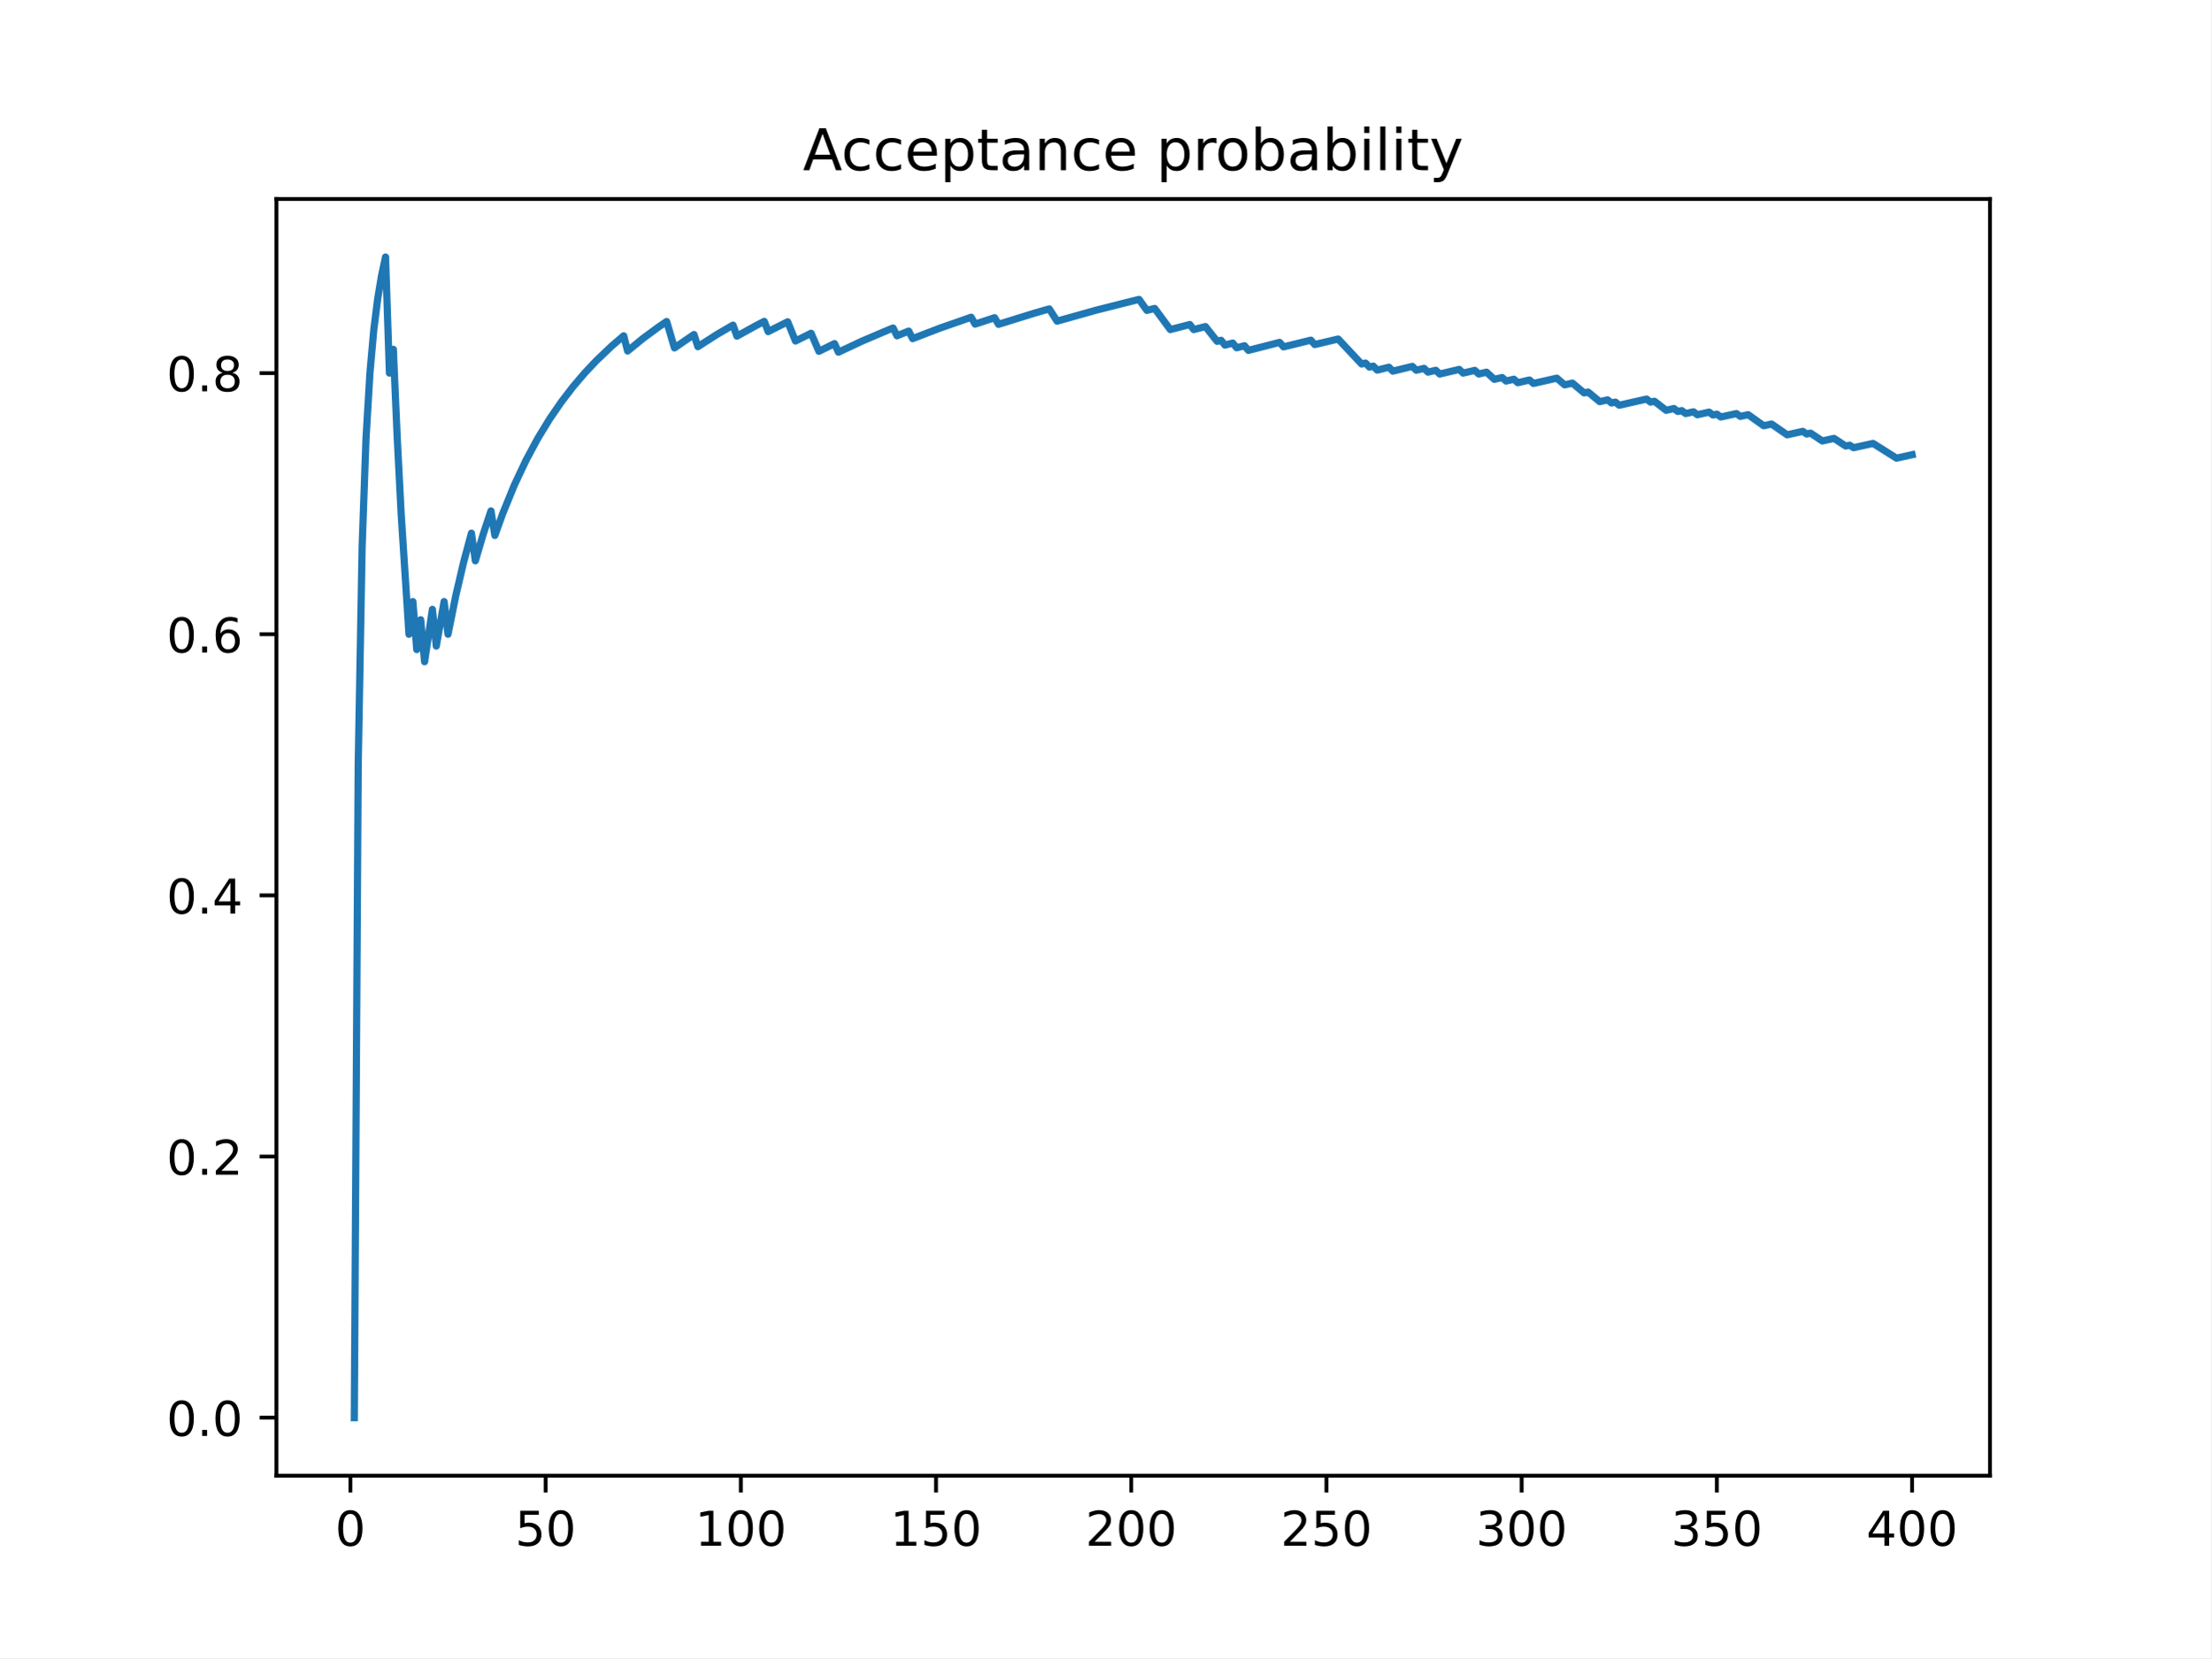
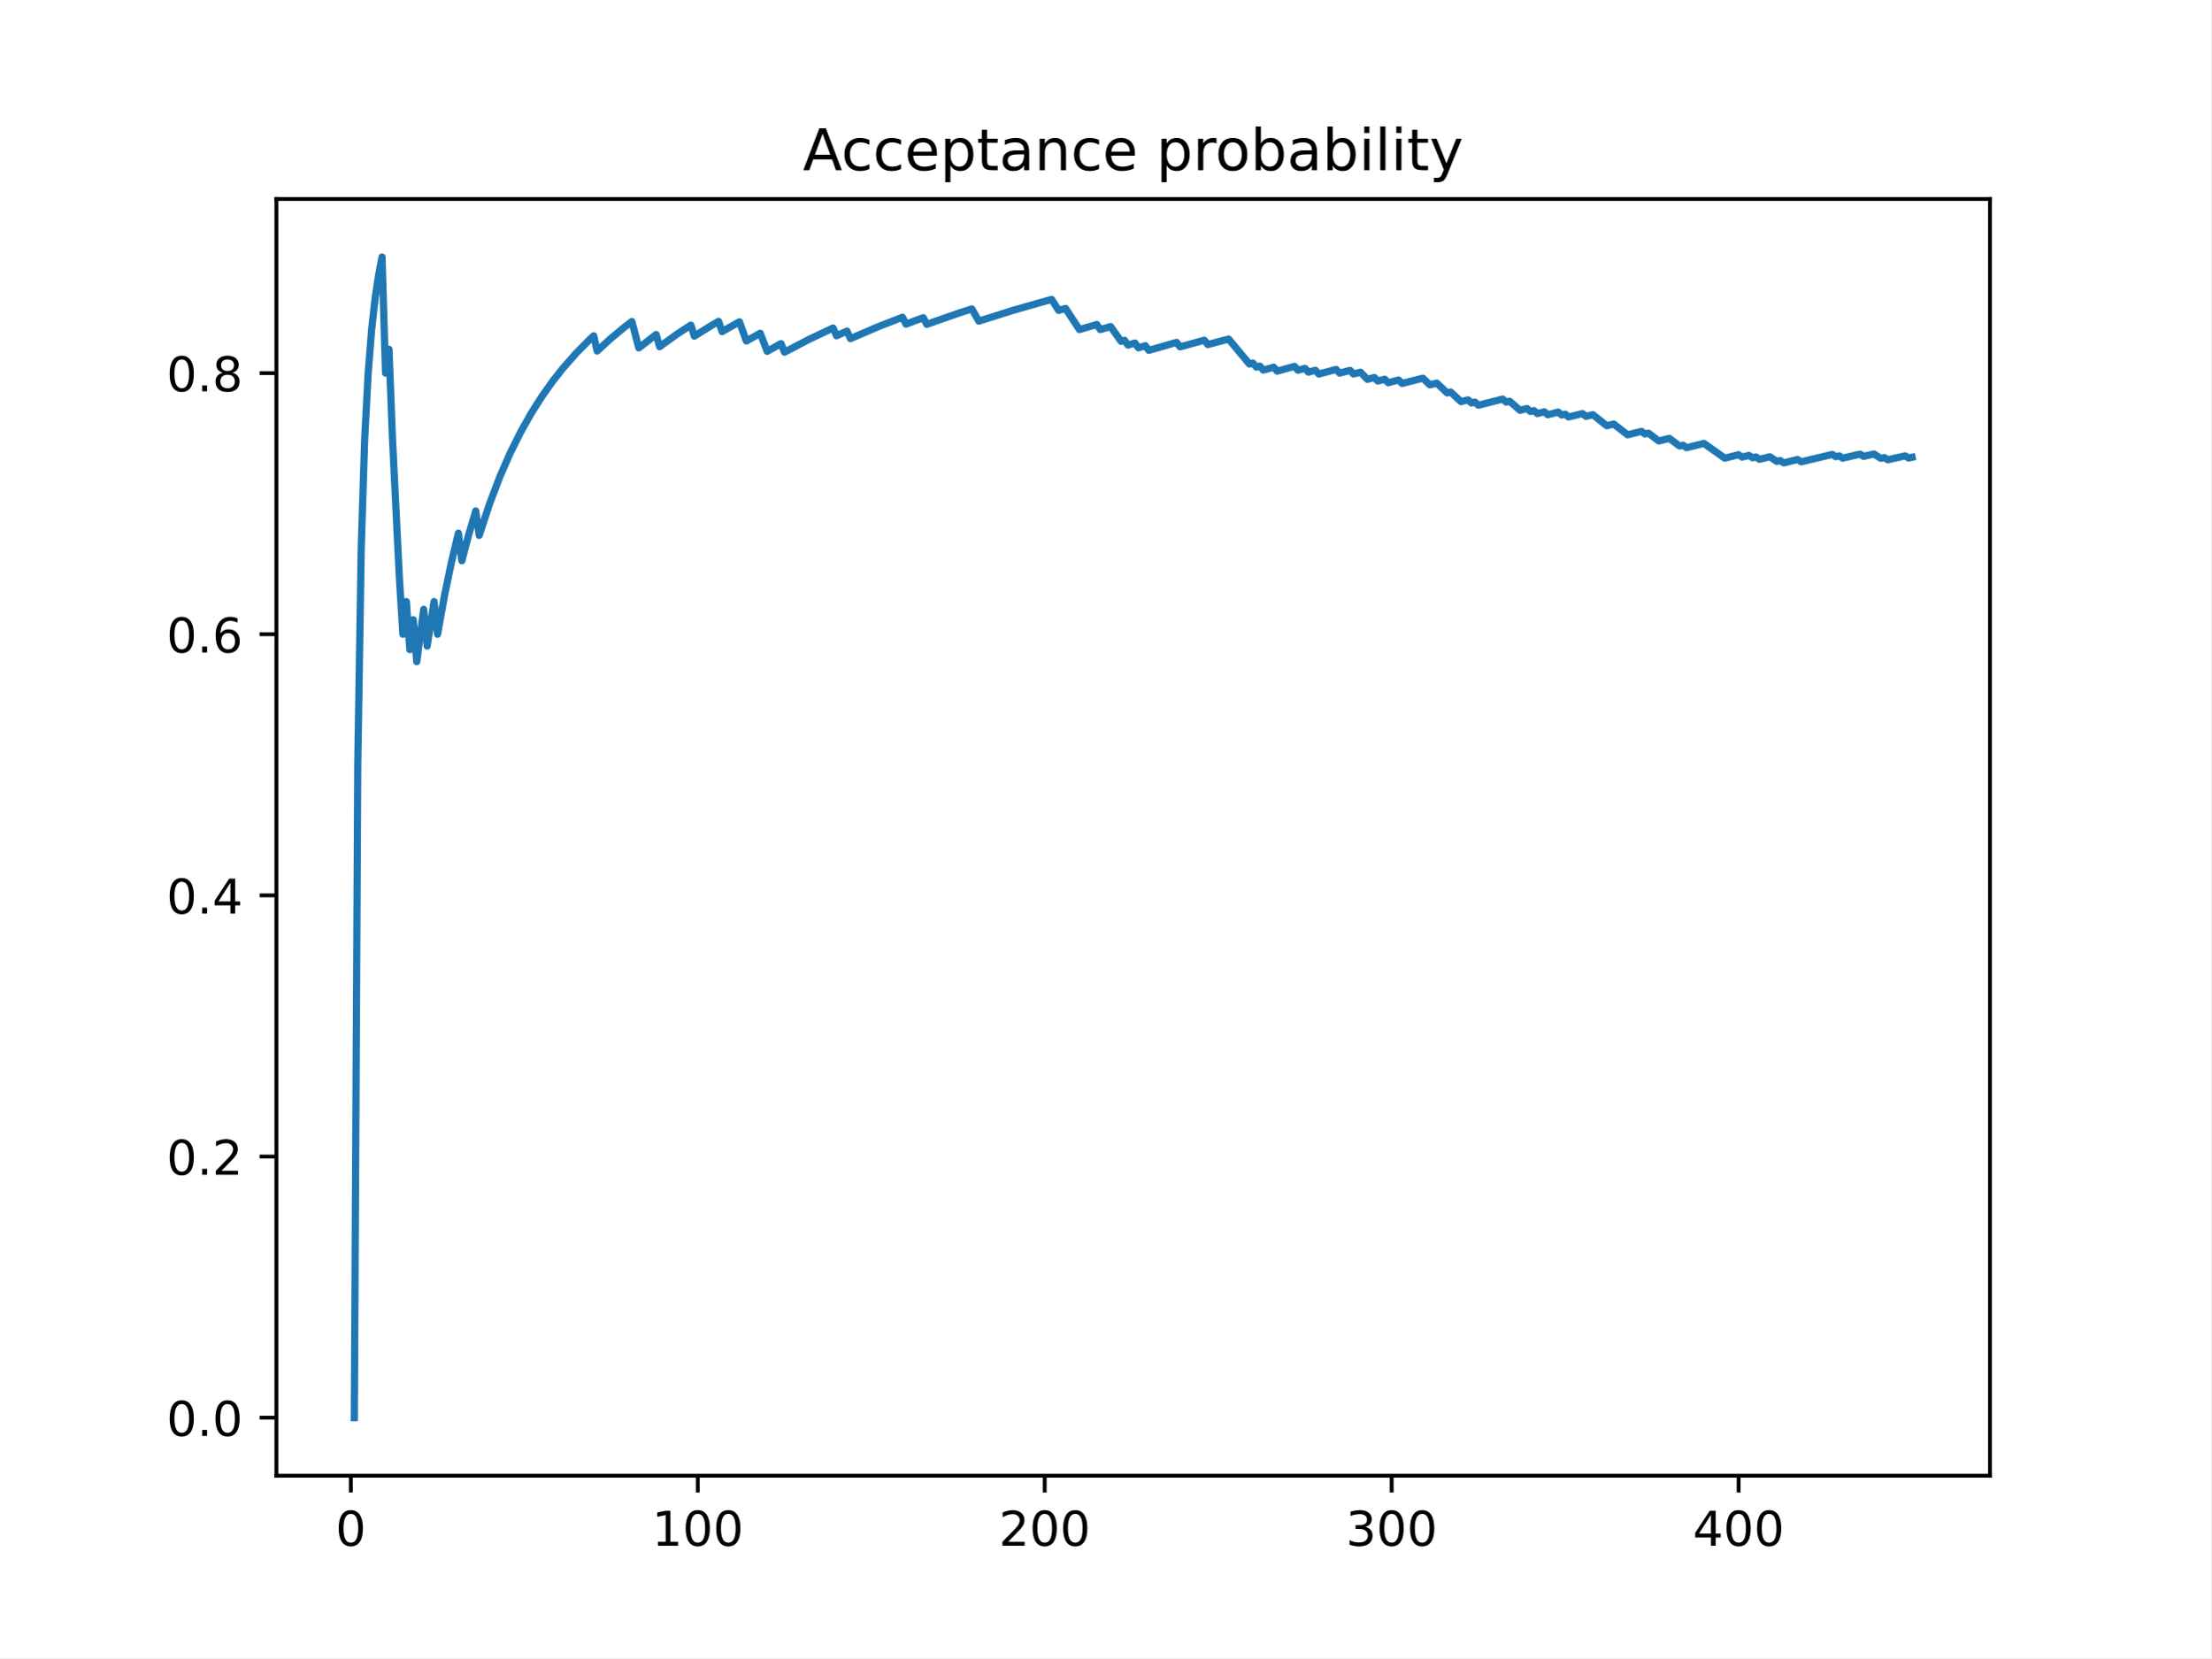
<svg xmlns="http://www.w3.org/2000/svg" xmlns:xlink="http://www.w3.org/1999/xlink" height="345.6pt" version="1.1" viewBox="0 0 460.8 345.6" width="460.8pt">
  <defs>
    <style type="text/css">
*{stroke-linecap:butt;stroke-linejoin:round;}
  </style>
  </defs>
  <g id="figure_1">
    <g id="patch_1">
      <path d="M 0 345.6  L 460.8 345.6  L 460.8 0  L 0 0  z " style="fill:#ffffff;" />
    </g>
    <g id="axes_1">
      <g id="patch_2">
        <path d="M 57.6 307.584  L 414.72 307.584  L 414.72 41.472  L 57.6 41.472  z " style="fill:#ffffff;" />
      </g>
      <g id="matplotlib.axis_1">
        <g id="xtick_1">
          <g id="line2d_1">
            <defs>
-               <path d="M 0 0  L 0 3.5  " id="mb87e5e2e8d" style="stroke:#000000;stroke-width:0.8;" />
-             </defs>
-             <g>
-               <use style="stroke:#000000;stroke-width:0.8;" x="73.019" xlink:href="#mb87e5e2e8d" y="307.584" />
+               <path d="M 0 0  L 0 3.5  " id="m1d02f9207a" style="stroke:#000000;stroke-width:0.8;" />
+             </defs>
+             <g>
+               <use style="stroke:#000000;stroke-width:0.8;" x="73.11" xlink:href="#m1d02f9207a" y="307.584" />
            </g>
          </g>
          <g id="text_1">
            <defs>
              <path d="M 31.781 66.406  Q 24.172 66.406 20.328 58.906  Q 16.5 51.422 16.5 36.375  Q 16.5 21.391 20.328 13.891  Q 24.172 6.391 31.781 6.391  Q 39.453 6.391 43.281 13.891  Q 47.125 21.391 47.125 36.375  Q 47.125 51.422 43.281 58.906  Q 39.453 66.406 31.781 66.406  z M 31.781 74.219  Q 44.047 74.219 50.516 64.516  Q 56.984 54.828 56.984 36.375  Q 56.984 17.969 50.516 8.266  Q 44.047 -1.422 31.781 -1.422  Q 19.531 -1.422 13.062 8.266  Q 6.594 17.969 6.594 36.375  Q 6.594 54.828 13.062 64.516  Q 19.531 74.219 31.781 74.219  z " id="DejaVuSans-48" />
            </defs>
-             <g transform="translate(69.83781 322.1824)scale(0.1 -0.1)">
+             <g transform="translate(69.92842 322.1824)scale(0.1 -0.1)">
              <use xlink:href="#DejaVuSans-48" />
            </g>
          </g>
        </g>
        <g id="xtick_2">
          <g id="line2d_2">
            <g>
-               <use style="stroke:#000000;stroke-width:0.8;" x="113.703" xlink:href="#mb87e5e2e8d" y="307.584" />
+               <use style="stroke:#000000;stroke-width:0.8;" x="145.416" xlink:href="#m1d02f9207a" y="307.584" />
            </g>
          </g>
          <g id="text_2">
            <defs>
-               <path d="M 10.797 72.906  L 49.516 72.906  L 49.516 64.594  L 19.828 64.594  L 19.828 46.734  Q 21.969 47.469 24.109 47.828  Q 26.266 48.188 28.422 48.188  Q 40.625 48.188 47.75 41.5  Q 54.891 34.812 54.891 23.391  Q 54.891 11.625 47.562 5.094  Q 40.234 -1.422 26.906 -1.422  Q 22.312 -1.422 17.547 -0.641  Q 12.797 0.141 7.719 1.703  L 7.719 11.625  Q 12.109 9.234 16.797 8.062  Q 21.484 6.891 26.703 6.891  Q 35.156 6.891 40.078 11.328  Q 45.016 15.766 45.016 23.391  Q 45.016 31 40.078 35.438  Q 35.156 39.891 26.703 39.891  Q 22.75 39.891 18.812 39.016  Q 14.891 38.141 10.797 36.281  z " id="DejaVuSans-53" />
-             </defs>
-             <g transform="translate(107.3401 322.1824)scale(0.1 -0.1)">
-               <use xlink:href="#DejaVuSans-53" />
-               <use x="63.623" xlink:href="#DejaVuSans-48" />
+               <path d="M 12.406 8.297  L 28.516 8.297  L 28.516 63.922  L 10.984 60.406  L 10.984 69.391  L 28.422 72.906  L 38.281 72.906  L 38.281 8.297  L 54.391 8.297  L 54.391 0  L 12.406 0  z " id="DejaVuSans-49" />
+             </defs>
+             <g transform="translate(135.8721 322.1824)scale(0.1 -0.1)">
+               <use xlink:href="#DejaVuSans-49" />
+               <use x="63.623" xlink:href="#DejaVuSans-48" />
+               <use x="127.246" xlink:href="#DejaVuSans-48" />
            </g>
          </g>
        </g>
        <g id="xtick_3">
          <g id="line2d_3">
            <g>
-               <use style="stroke:#000000;stroke-width:0.8;" x="154.386" xlink:href="#mb87e5e2e8d" y="307.584" />
+               <use style="stroke:#000000;stroke-width:0.8;" x="217.722" xlink:href="#m1d02f9207a" y="307.584" />
            </g>
          </g>
          <g id="text_3">
            <defs>
-               <path d="M 12.406 8.297  L 28.516 8.297  L 28.516 63.922  L 10.984 60.406  L 10.984 69.391  L 28.422 72.906  L 38.281 72.906  L 38.281 8.297  L 54.391 8.297  L 54.391 0  L 12.406 0  z " id="DejaVuSans-49" />
-             </defs>
-             <g transform="translate(144.8424 322.1824)scale(0.1 -0.1)">
-               <use xlink:href="#DejaVuSans-49" />
+               <path d="M 19.188 8.297  L 53.609 8.297  L 53.609 0  L 7.328 0  L 7.328 8.297  Q 12.938 14.109 22.625 23.891  Q 32.328 33.688 34.812 36.531  Q 39.547 41.844 41.422 45.531  Q 43.312 49.219 43.312 52.781  Q 43.312 58.594 39.234 62.25  Q 35.156 65.922 28.609 65.922  Q 23.969 65.922 18.812 64.312  Q 13.672 62.703 7.812 59.422  L 7.812 69.391  Q 13.766 71.781 18.938 73  Q 24.125 74.219 28.422 74.219  Q 39.75 74.219 46.484 68.547  Q 53.219 62.891 53.219 53.422  Q 53.219 48.922 51.531 44.891  Q 49.859 40.875 45.406 35.406  Q 44.188 33.984 37.641 27.219  Q 31.109 20.453 19.188 8.297  z " id="DejaVuSans-50" />
+             </defs>
+             <g transform="translate(208.1782 322.1824)scale(0.1 -0.1)">
+               <use xlink:href="#DejaVuSans-50" />
              <use x="63.623" xlink:href="#DejaVuSans-48" />
              <use x="127.246" xlink:href="#DejaVuSans-48" />
            </g>
          </g>
        </g>
        <g id="xtick_4">
          <g id="line2d_4">
            <g>
-               <use style="stroke:#000000;stroke-width:0.8;" x="195.07" xlink:href="#mb87e5e2e8d" y="307.584" />
+               <use style="stroke:#000000;stroke-width:0.8;" x="290.028" xlink:href="#m1d02f9207a" y="307.584" />
            </g>
          </g>
          <g id="text_4">
-             <g transform="translate(185.5259 322.1824)scale(0.1 -0.1)">
-               <use xlink:href="#DejaVuSans-49" />
-               <use x="63.623" xlink:href="#DejaVuSans-53" />
+             <defs>
+               <path d="M 40.578 39.312  Q 47.656 37.797 51.625 33  Q 55.609 28.219 55.609 21.188  Q 55.609 10.406 48.188 4.484  Q 40.766 -1.422 27.094 -1.422  Q 22.516 -1.422 17.656 -0.516  Q 12.797 0.391 7.625 2.203  L 7.625 11.719  Q 11.719 9.328 16.594 8.109  Q 21.484 6.891 26.812 6.891  Q 36.078 6.891 40.938 10.547  Q 45.797 14.203 45.797 21.188  Q 45.797 27.641 41.281 31.266  Q 36.766 34.906 28.719 34.906  L 20.219 34.906  L 20.219 43.016  L 29.109 43.016  Q 36.375 43.016 40.234 45.922  Q 44.094 48.828 44.094 54.297  Q 44.094 59.906 40.109 62.906  Q 36.141 65.922 28.719 65.922  Q 24.656 65.922 20.016 65.031  Q 15.375 64.156 9.812 62.312  L 9.812 71.094  Q 15.438 72.656 20.344 73.438  Q 25.25 74.219 29.594 74.219  Q 40.828 74.219 47.359 69.109  Q 53.906 64.016 53.906 55.328  Q 53.906 49.266 50.438 45.094  Q 46.969 40.922 40.578 39.312  z " id="DejaVuSans-51" />
+             </defs>
+             <g transform="translate(280.4843 322.1824)scale(0.1 -0.1)">
+               <use xlink:href="#DejaVuSans-51" />
+               <use x="63.623" xlink:href="#DejaVuSans-48" />
              <use x="127.246" xlink:href="#DejaVuSans-48" />
            </g>
          </g>
        </g>
        <g id="xtick_5">
          <g id="line2d_5">
            <g>
-               <use style="stroke:#000000;stroke-width:0.8;" x="235.753" xlink:href="#mb87e5e2e8d" y="307.584" />
+               <use style="stroke:#000000;stroke-width:0.8;" x="362.334" xlink:href="#m1d02f9207a" y="307.584" />
            </g>
          </g>
          <g id="text_5">
            <defs>
-               <path d="M 19.188 8.297  L 53.609 8.297  L 53.609 0  L 7.328 0  L 7.328 8.297  Q 12.938 14.109 22.625 23.891  Q 32.328 33.688 34.812 36.531  Q 39.547 41.844 41.422 45.531  Q 43.312 49.219 43.312 52.781  Q 43.312 58.594 39.234 62.25  Q 35.156 65.922 28.609 65.922  Q 23.969 65.922 18.812 64.312  Q 13.672 62.703 7.812 59.422  L 7.812 69.391  Q 13.766 71.781 18.938 73  Q 24.125 74.219 28.422 74.219  Q 39.75 74.219 46.484 68.547  Q 53.219 62.891 53.219 53.422  Q 53.219 48.922 51.531 44.891  Q 49.859 40.875 45.406 35.406  Q 44.188 33.984 37.641 27.219  Q 31.109 20.453 19.188 8.297  z " id="DejaVuSans-50" />
-             </defs>
-             <g transform="translate(226.2094 322.1824)scale(0.1 -0.1)">
-               <use xlink:href="#DejaVuSans-50" />
-               <use x="63.623" xlink:href="#DejaVuSans-48" />
-               <use x="127.246" xlink:href="#DejaVuSans-48" />
-             </g>
-           </g>
-         </g>
-         <g id="xtick_6">
-           <g id="line2d_6">
-             <g>
-               <use style="stroke:#000000;stroke-width:0.8;" x="276.437" xlink:href="#mb87e5e2e8d" y="307.584" />
-             </g>
-           </g>
-           <g id="text_6">
-             <g transform="translate(266.8929 322.1824)scale(0.1 -0.1)">
-               <use xlink:href="#DejaVuSans-50" />
-               <use x="63.623" xlink:href="#DejaVuSans-53" />
-               <use x="127.246" xlink:href="#DejaVuSans-48" />
-             </g>
-           </g>
-         </g>
-         <g id="xtick_7">
-           <g id="line2d_7">
-             <g>
-               <use style="stroke:#000000;stroke-width:0.8;" x="317.12" xlink:href="#mb87e5e2e8d" y="307.584" />
-             </g>
-           </g>
-           <g id="text_7">
-             <defs>
-               <path d="M 40.578 39.312  Q 47.656 37.797 51.625 33  Q 55.609 28.219 55.609 21.188  Q 55.609 10.406 48.188 4.484  Q 40.766 -1.422 27.094 -1.422  Q 22.516 -1.422 17.656 -0.516  Q 12.797 0.391 7.625 2.203  L 7.625 11.719  Q 11.719 9.328 16.594 8.109  Q 21.484 6.891 26.812 6.891  Q 36.078 6.891 40.938 10.547  Q 45.797 14.203 45.797 21.188  Q 45.797 27.641 41.281 31.266  Q 36.766 34.906 28.719 34.906  L 20.219 34.906  L 20.219 43.016  L 29.109 43.016  Q 36.375 43.016 40.234 45.922  Q 44.094 48.828 44.094 54.297  Q 44.094 59.906 40.109 62.906  Q 36.141 65.922 28.719 65.922  Q 24.656 65.922 20.016 65.031  Q 15.375 64.156 9.812 62.312  L 9.812 71.094  Q 15.438 72.656 20.344 73.438  Q 25.25 74.219 29.594 74.219  Q 40.828 74.219 47.359 69.109  Q 53.906 64.016 53.906 55.328  Q 53.906 49.266 50.438 45.094  Q 46.969 40.922 40.578 39.312  z " id="DejaVuSans-51" />
-             </defs>
-             <g transform="translate(307.5765 322.1824)scale(0.1 -0.1)">
-               <use xlink:href="#DejaVuSans-51" />
-               <use x="63.623" xlink:href="#DejaVuSans-48" />
-               <use x="127.246" xlink:href="#DejaVuSans-48" />
-             </g>
-           </g>
-         </g>
-         <g id="xtick_8">
-           <g id="line2d_8">
-             <g>
-               <use style="stroke:#000000;stroke-width:0.8;" x="357.804" xlink:href="#mb87e5e2e8d" y="307.584" />
-             </g>
-           </g>
-           <g id="text_8">
-             <g transform="translate(348.26 322.1824)scale(0.1 -0.1)">
-               <use xlink:href="#DejaVuSans-51" />
-               <use x="63.623" xlink:href="#DejaVuSans-53" />
-               <use x="127.246" xlink:href="#DejaVuSans-48" />
-             </g>
-           </g>
-         </g>
-         <g id="xtick_9">
-           <g id="line2d_9">
-             <g>
-               <use style="stroke:#000000;stroke-width:0.8;" x="398.487" xlink:href="#mb87e5e2e8d" y="307.584" />
-             </g>
-           </g>
-           <g id="text_9">
-             <defs>
              <path d="M 37.797 64.312  L 12.891 25.391  L 37.797 25.391  z M 35.203 72.906  L 47.609 72.906  L 47.609 25.391  L 58.016 25.391  L 58.016 17.188  L 47.609 17.188  L 47.609 0  L 37.797 0  L 37.797 17.188  L 4.891 17.188  L 4.891 26.703  z " id="DejaVuSans-52" />
            </defs>
-             <g transform="translate(388.9435 322.1824)scale(0.1 -0.1)">
+             <g transform="translate(352.7905 322.1824)scale(0.1 -0.1)">
              <use xlink:href="#DejaVuSans-52" />
              <use x="63.623" xlink:href="#DejaVuSans-48" />
              <use x="127.246" xlink:href="#DejaVuSans-48" />
            </g>
          </g>
        </g>
      </g>
      <g id="matplotlib.axis_2">
        <g id="ytick_1">
+           <g id="line2d_6">
+             <defs>
+               <path d="M 0 0  L -3.5 0  " id="m431b04f19d" style="stroke:#000000;stroke-width:0.8;" />
+             </defs>
+             <g>
+               <use style="stroke:#000000;stroke-width:0.8;" x="57.6" xlink:href="#m431b04f19d" y="295.488" />
+             </g>
+           </g>
+           <g id="text_6">
+             <defs>
+               <path d="M 10.688 12.406  L 21 12.406  L 21 0  L 10.688 0  z " id="DejaVuSans-46" />
+             </defs>
+             <g transform="translate(34.69687 299.2872)scale(0.1 -0.1)">
+               <use xlink:href="#DejaVuSans-48" />
+               <use x="63.623" xlink:href="#DejaVuSans-46" />
+               <use x="95.41" xlink:href="#DejaVuSans-48" />
+             </g>
+           </g>
+         </g>
+         <g id="ytick_2">
+           <g id="line2d_7">
+             <g>
+               <use style="stroke:#000000;stroke-width:0.8;" x="57.6" xlink:href="#m431b04f19d" y="241.056" />
+             </g>
+           </g>
+           <g id="text_7">
+             <g transform="translate(34.69687 244.8552)scale(0.1 -0.1)">
+               <use xlink:href="#DejaVuSans-48" />
+               <use x="63.623" xlink:href="#DejaVuSans-46" />
+               <use x="95.41" xlink:href="#DejaVuSans-50" />
+             </g>
+           </g>
+         </g>
+         <g id="ytick_3">
+           <g id="line2d_8">
+             <g>
+               <use style="stroke:#000000;stroke-width:0.8;" x="57.6" xlink:href="#m431b04f19d" y="186.624" />
+             </g>
+           </g>
+           <g id="text_8">
+             <g transform="translate(34.69687 190.4232)scale(0.1 -0.1)">
+               <use xlink:href="#DejaVuSans-48" />
+               <use x="63.623" xlink:href="#DejaVuSans-46" />
+               <use x="95.41" xlink:href="#DejaVuSans-52" />
+             </g>
+           </g>
+         </g>
+         <g id="ytick_4">
+           <g id="line2d_9">
+             <g>
+               <use style="stroke:#000000;stroke-width:0.8;" x="57.6" xlink:href="#m431b04f19d" y="132.192" />
+             </g>
+           </g>
+           <g id="text_9">
+             <defs>
+               <path d="M 33.016 40.375  Q 26.375 40.375 22.484 35.828  Q 18.609 31.297 18.609 23.391  Q 18.609 15.531 22.484 10.953  Q 26.375 6.391 33.016 6.391  Q 39.656 6.391 43.531 10.953  Q 47.406 15.531 47.406 23.391  Q 47.406 31.297 43.531 35.828  Q 39.656 40.375 33.016 40.375  z M 52.594 71.297  L 52.594 62.312  Q 48.875 64.062 45.094 64.984  Q 41.312 65.922 37.594 65.922  Q 27.828 65.922 22.672 59.328  Q 17.531 52.734 16.797 39.406  Q 19.672 43.656 24.016 45.922  Q 28.375 48.188 33.594 48.188  Q 44.578 48.188 50.953 41.516  Q 57.328 34.859 57.328 23.391  Q 57.328 12.156 50.688 5.359  Q 44.047 -1.422 33.016 -1.422  Q 20.359 -1.422 13.672 8.266  Q 6.984 17.969 6.984 36.375  Q 6.984 53.656 15.188 63.938  Q 23.391 74.219 37.203 74.219  Q 40.922 74.219 44.703 73.484  Q 48.484 72.75 52.594 71.297  z " id="DejaVuSans-54" />
+             </defs>
+             <g transform="translate(34.69687 135.9912)scale(0.1 -0.1)">
+               <use xlink:href="#DejaVuSans-48" />
+               <use x="63.623" xlink:href="#DejaVuSans-46" />
+               <use x="95.41" xlink:href="#DejaVuSans-54" />
+             </g>
+           </g>
+         </g>
+         <g id="ytick_5">
          <g id="line2d_10">
-             <defs>
-               <path d="M 0 0  L -3.5 0  " id="m8db3f18c34" style="stroke:#000000;stroke-width:0.8;" />
-             </defs>
-             <g>
-               <use style="stroke:#000000;stroke-width:0.8;" x="57.6" xlink:href="#m8db3f18c34" y="295.488" />
+             <g>
+               <use style="stroke:#000000;stroke-width:0.8;" x="57.6" xlink:href="#m431b04f19d" y="77.76" />
            </g>
          </g>
          <g id="text_10">
            <defs>
-               <path d="M 10.688 12.406  L 21 12.406  L 21 0  L 10.688 0  z " id="DejaVuSans-46" />
-             </defs>
-             <g transform="translate(34.69687 299.2872)scale(0.1 -0.1)">
-               <use xlink:href="#DejaVuSans-48" />
-               <use x="63.623" xlink:href="#DejaVuSans-46" />
-               <use x="95.41" xlink:href="#DejaVuSans-48" />
-             </g>
-           </g>
-         </g>
-         <g id="ytick_2">
-           <g id="line2d_11">
-             <g>
-               <use style="stroke:#000000;stroke-width:0.8;" x="57.6" xlink:href="#m8db3f18c34" y="241.056" />
-             </g>
-           </g>
-           <g id="text_11">
-             <g transform="translate(34.69687 244.8552)scale(0.1 -0.1)">
-               <use xlink:href="#DejaVuSans-48" />
-               <use x="63.623" xlink:href="#DejaVuSans-46" />
-               <use x="95.41" xlink:href="#DejaVuSans-50" />
-             </g>
-           </g>
-         </g>
-         <g id="ytick_3">
-           <g id="line2d_12">
-             <g>
-               <use style="stroke:#000000;stroke-width:0.8;" x="57.6" xlink:href="#m8db3f18c34" y="186.624" />
-             </g>
-           </g>
-           <g id="text_12">
-             <g transform="translate(34.69687 190.4232)scale(0.1 -0.1)">
-               <use xlink:href="#DejaVuSans-48" />
-               <use x="63.623" xlink:href="#DejaVuSans-46" />
-               <use x="95.41" xlink:href="#DejaVuSans-52" />
-             </g>
-           </g>
-         </g>
-         <g id="ytick_4">
-           <g id="line2d_13">
-             <g>
-               <use style="stroke:#000000;stroke-width:0.8;" x="57.6" xlink:href="#m8db3f18c34" y="132.192" />
-             </g>
-           </g>
-           <g id="text_13">
-             <defs>
-               <path d="M 33.016 40.375  Q 26.375 40.375 22.484 35.828  Q 18.609 31.297 18.609 23.391  Q 18.609 15.531 22.484 10.953  Q 26.375 6.391 33.016 6.391  Q 39.656 6.391 43.531 10.953  Q 47.406 15.531 47.406 23.391  Q 47.406 31.297 43.531 35.828  Q 39.656 40.375 33.016 40.375  z M 52.594 71.297  L 52.594 62.312  Q 48.875 64.062 45.094 64.984  Q 41.312 65.922 37.594 65.922  Q 27.828 65.922 22.672 59.328  Q 17.531 52.734 16.797 39.406  Q 19.672 43.656 24.016 45.922  Q 28.375 48.188 33.594 48.188  Q 44.578 48.188 50.953 41.516  Q 57.328 34.859 57.328 23.391  Q 57.328 12.156 50.688 5.359  Q 44.047 -1.422 33.016 -1.422  Q 20.359 -1.422 13.672 8.266  Q 6.984 17.969 6.984 36.375  Q 6.984 53.656 15.188 63.938  Q 23.391 74.219 37.203 74.219  Q 40.922 74.219 44.703 73.484  Q 48.484 72.75 52.594 71.297  z " id="DejaVuSans-54" />
-             </defs>
-             <g transform="translate(34.69687 135.9912)scale(0.1 -0.1)">
-               <use xlink:href="#DejaVuSans-48" />
-               <use x="63.623" xlink:href="#DejaVuSans-46" />
-               <use x="95.41" xlink:href="#DejaVuSans-54" />
-             </g>
-           </g>
-         </g>
-         <g id="ytick_5">
-           <g id="line2d_14">
-             <g>
-               <use style="stroke:#000000;stroke-width:0.8;" x="57.6" xlink:href="#m8db3f18c34" y="77.76" />
-             </g>
-           </g>
-           <g id="text_14">
-             <defs>
              <path d="M 31.781 34.625  Q 24.75 34.625 20.719 30.859  Q 16.703 27.094 16.703 20.516  Q 16.703 13.922 20.719 10.156  Q 24.75 6.391 31.781 6.391  Q 38.812 6.391 42.859 10.172  Q 46.922 13.969 46.922 20.516  Q 46.922 27.094 42.891 30.859  Q 38.875 34.625 31.781 34.625  z M 21.922 38.812  Q 15.578 40.375 12.031 44.719  Q 8.5 49.078 8.5 55.328  Q 8.5 64.062 14.719 69.141  Q 20.953 74.219 31.781 74.219  Q 42.672 74.219 48.875 69.141  Q 55.078 64.062 55.078 55.328  Q 55.078 49.078 51.531 44.719  Q 48 40.375 41.703 38.812  Q 48.828 37.156 52.797 32.312  Q 56.781 27.484 56.781 20.516  Q 56.781 9.906 50.312 4.234  Q 43.844 -1.422 31.781 -1.422  Q 19.734 -1.422 13.25 4.234  Q 6.781 9.906 6.781 20.516  Q 6.781 27.484 10.781 32.312  Q 14.797 37.156 21.922 38.812  z M 18.312 54.391  Q 18.312 48.734 21.844 45.562  Q 25.391 42.391 31.781 42.391  Q 38.141 42.391 41.719 45.562  Q 45.312 48.734 45.312 54.391  Q 45.312 60.062 41.719 63.234  Q 38.141 66.406 31.781 66.406  Q 25.391 66.406 21.844 63.234  Q 18.312 60.062 18.312 54.391  z " id="DejaVuSans-56" />
            </defs>
            <g transform="translate(34.69687 81.55922)scale(0.1 -0.1)">
              <use xlink:href="#DejaVuSans-48" />
              <use x="63.623" xlink:href="#DejaVuSans-46" />
              <use x="95.41" xlink:href="#DejaVuSans-56" />
            </g>
          </g>
        </g>
      </g>
-       <g id="line2d_15">
-         <path clip-path="url(#p8fe5a518bd)" d="M 73.833 295.488  L 74.646 159.408  L 75.46 114.048  L 76.274 91.368  L 77.087 77.76  L 77.901 68.688  L 78.715 62.208  L 79.528 57.348  L 80.342 53.568  L 81.156 77.76  L 81.969 72.812  L 82.783 91.368  L 83.597 107.07  L 85.224 132.192  L 86.038 125.388  L 86.851 135.394  L 87.665 129.168  L 88.479 137.922  L 90.106 127.008  L 90.92 134.666  L 92.547 125.388  L 93.361 132.192  L 94.988 124.128  L 96.616 117.176  L 98.243 111.122  L 99.057 116.883  L 100.684 111.38  L 102.311 106.488  L 103.125 111.596  L 104.752 107.07  L 107.193 101.088  L 109.634 95.904  L 112.075 91.368  L 114.516 87.366  L 116.957 83.808  L 119.398 80.625  L 121.839 77.76  L 124.28 75.168  L 127.535 72.073  L 129.976 69.984  L 130.79 73.16  L 134.044 70.502  L 137.299 68.114  L 138.926 67.008  L 140.554 72.514  L 144.622 69.719  L 145.436 72.256  L 149.504 69.653  L 152.759 67.762  L 153.572 70.063  L 157.641 67.816  L 159.268 66.976  L 160.082 69.112  L 164.15 67.068  L 165.777 71.075  L 169.032 69.457  L 170.66 73.224  L 173.914 71.614  L 174.728 73.405  L 179.61 71.112  L 185.306 68.688  L 186.119 68.362  L 186.933 69.984  L 189.374 69.005  L 190.188 70.578  L 195.883 68.388  L 202.393 66.12  L 203.206 67.554  L 207.275 66.214  L 208.088 67.595  L 215.411 65.318  L 218.666 64.38  L 220.293 66.934  L 228.43 64.651  L 236.567 62.595  L 237.381 62.4  L 239.008 64.686  L 240.635 64.284  L 243.89 68.688  L 247.958 67.633  L 248.772 68.688  L 251.213 68.067  L 253.654 71.14  L 254.468 70.925  L 255.281 71.928  L 256.909 71.498  L 257.722 72.485  L 259.35 72.055  L 260.163 73.027  L 266.673 71.356  L 267.486 72.294  L 273.182 70.901  L 273.996 71.81  L 278.878 70.66  L 283.76 75.869  L 284.573 75.666  L 285.387 76.509  L 286.201 76.306  L 287.014 77.139  L 289.455 76.532  L 290.269 77.352  L 294.337 76.359  L 295.151 77.162  L 296.778 76.77  L 297.592 77.563  L 299.219 77.173  L 300.033 77.955  L 304.101 76.993  L 304.915 77.76  L 307.356 77.193  L 308.17 77.948  L 309.797 77.573  L 311.425 79.06  L 313.052 78.683  L 313.866 79.415  L 315.493 79.039  L 316.307 79.763  L 318.748 79.202  L 319.561 79.916  L 324.443 78.817  L 326.071 80.21  L 327.698 79.847  L 330.139 81.894  L 330.953 81.709  L 333.394 83.713  L 335.021 83.338  L 335.835 83.995  L 336.648 83.808  L 337.462 84.459  L 343.158 83.17  L 343.971 83.808  L 344.785 83.627  L 347.226 85.513  L 348.853 85.146  L 349.667 85.765  L 350.481 85.582  L 351.294 86.195  L 352.922 85.83  L 353.735 86.438  L 356.176 85.894  L 356.99 86.494  L 357.804 86.314  L 358.617 86.91  L 361.872 86.193  L 362.686 86.781  L 364.313 86.427  L 367.568 88.737  L 369.195 88.377  L 372.45 90.628  L 375.704 89.905  L 376.518 90.456  L 377.332 90.276  L 379.773 91.909  L 382.214 91.368  L 384.655 92.967  L 385.469 92.785  L 386.282 93.312  L 390.351 92.415  L 395.233 95.492  L 398.487 94.77  L 398.487 94.77  " style="fill:none;stroke:#1f77b4;stroke-linecap:square;stroke-width:1.5;" />
+       <g id="line2d_11">
+         <path clip-path="url(#p9c0d97d0c7)" d="M 73.833 295.488  L 74.556 159.408  L 75.279 114.048  L 76.002 91.368  L 76.725 77.76  L 77.448 68.688  L 78.171 62.208  L 78.894 57.348  L 79.617 53.568  L 80.34 77.76  L 81.063 72.812  L 81.786 91.368  L 83.233 120.528  L 83.956 132.192  L 84.679 125.388  L 85.402 135.394  L 86.125 129.168  L 86.848 137.922  L 88.294 127.008  L 89.017 134.666  L 90.463 125.388  L 91.186 132.192  L 92.632 124.128  L 94.078 117.176  L 95.525 111.122  L 96.248 116.883  L 97.694 111.38  L 99.14 106.488  L 99.863 111.596  L 102.032 104.976  L 104.201 99.28  L 106.37 94.326  L 108.54 89.979  L 110.709 86.134  L 112.878 82.708  L 115.047 79.637  L 117.216 76.868  L 120.109 73.573  L 123.001 70.66  L 123.724 69.984  L 124.447 73.16  L 127.339 70.502  L 130.232 68.114  L 131.678 67.008  L 133.124 72.514  L 136.739 69.719  L 137.462 72.256  L 141.077 69.653  L 143.97 67.762  L 144.693 70.063  L 148.308 67.816  L 149.754 66.976  L 150.477 69.112  L 154.093 67.068  L 155.539 71.075  L 158.431 69.457  L 159.877 73.224  L 162.769 71.614  L 163.492 73.405  L 168.554 70.75  L 173.615 68.362  L 174.338 69.984  L 176.507 69.005  L 177.231 70.578  L 183.015 68.091  L 188.076 66.12  L 188.799 67.554  L 192.415 66.214  L 193.138 67.595  L 199.645 65.318  L 202.538 64.38  L 203.984 66.934  L 211.214 64.651  L 218.445 62.595  L 219.168 62.4  L 220.614 64.686  L 222.06 64.284  L 224.953 68.688  L 228.568 67.633  L 229.291 68.688  L 231.46 68.067  L 233.629 71.14  L 234.352 70.925  L 235.075 71.928  L 236.522 71.498  L 237.245 72.485  L 238.691 72.055  L 239.414 73.027  L 245.198 71.356  L 245.921 72.294  L 250.983 70.901  L 251.706 71.81  L 256.044 70.66  L 260.383 75.869  L 261.106 75.666  L 261.829 76.509  L 262.552 76.306  L 263.275 77.139  L 265.444 76.532  L 266.167 77.352  L 269.782 76.359  L 270.505 77.162  L 271.952 76.77  L 272.675 77.563  L 274.121 77.173  L 274.844 77.955  L 278.459 76.993  L 279.182 77.76  L 281.351 77.193  L 282.074 77.948  L 283.521 77.573  L 284.967 79.06  L 286.413 78.683  L 287.136 79.415  L 288.582 79.039  L 289.305 79.763  L 291.474 79.202  L 292.197 79.916  L 296.536 78.817  L 297.982 80.21  L 299.428 79.847  L 301.597 81.894  L 302.32 81.709  L 304.489 83.713  L 305.935 83.338  L 306.658 83.995  L 307.382 83.808  L 308.105 84.459  L 313.166 83.17  L 313.889 83.808  L 314.612 83.627  L 316.781 85.513  L 318.227 85.146  L 318.951 85.765  L 319.674 85.582  L 320.397 86.195  L 321.843 85.83  L 322.566 86.438  L 324.735 85.894  L 325.458 86.494  L 326.181 86.314  L 326.904 86.91  L 329.796 86.193  L 330.52 86.781  L 331.966 86.427  L 334.858 88.737  L 336.304 88.377  L 339.196 90.628  L 342.088 89.905  L 342.812 90.456  L 343.535 90.276  L 345.704 91.909  L 347.873 91.368  L 350.042 92.967  L 350.765 92.785  L 351.488 93.312  L 355.104 92.415  L 359.442 95.492  L 362.334 94.77  L 363.057 95.271  L 364.503 94.914  L 365.226 95.41  L 365.95 95.232  L 366.673 95.725  L 368.842 95.194  L 370.288 96.169  L 371.011 95.992  L 371.734 96.475  L 374.626 95.773  L 375.349 96.251  L 381.857 94.714  L 382.58 95.183  L 383.303 95.016  L 384.026 95.482  L 387.641 94.653  L 388.364 95.113  L 390.534 94.623  L 391.98 95.534  L 392.703 95.37  L 393.426 95.822  L 397.041 95.013  L 397.764 95.459  L 398.487 95.299  L 398.487 95.299  " style="fill:none;stroke:#1f77b4;stroke-linecap:square;stroke-width:1.5;" />
      </g>
      <g id="patch_3">
        <path d="M 57.6 307.584  L 57.6 41.472  " style="fill:none;stroke:#000000;stroke-linecap:square;stroke-linejoin:miter;stroke-width:0.8;" />
      </g>
      <g id="patch_4">
        <path d="M 414.72 307.584  L 414.72 41.472  " style="fill:none;stroke:#000000;stroke-linecap:square;stroke-linejoin:miter;stroke-width:0.8;" />
      </g>
      <g id="patch_5">
        <path d="M 57.6 307.584  L 414.72 307.584  " style="fill:none;stroke:#000000;stroke-linecap:square;stroke-linejoin:miter;stroke-width:0.8;" />
      </g>
      <g id="patch_6">
        <path d="M 57.6 41.472  L 414.72 41.472  " style="fill:none;stroke:#000000;stroke-linecap:square;stroke-linejoin:miter;stroke-width:0.8;" />
      </g>
-       <g id="text_15">
+       <g id="text_11">
        <defs>
          <path d="M 34.188 63.188  L 20.797 26.906  L 47.609 26.906  z M 28.609 72.906  L 39.797 72.906  L 67.578 0  L 57.328 0  L 50.688 18.703  L 17.828 18.703  L 11.188 0  L 0.781 0  z " id="DejaVuSans-65" />
          <path d="M 48.781 52.594  L 48.781 44.188  Q 44.969 46.297 41.141 47.344  Q 37.312 48.391 33.406 48.391  Q 24.656 48.391 19.812 42.844  Q 14.984 37.312 14.984 27.297  Q 14.984 17.281 19.812 11.734  Q 24.656 6.203 33.406 6.203  Q 37.312 6.203 41.141 7.25  Q 44.969 8.297 48.781 10.406  L 48.781 2.094  Q 45.016 0.344 40.984 -0.531  Q 36.969 -1.422 32.422 -1.422  Q 20.062 -1.422 12.781 6.344  Q 5.516 14.109 5.516 27.297  Q 5.516 40.672 12.859 48.328  Q 20.219 56 33.016 56  Q 37.156 56 41.109 55.141  Q 45.062 54.297 48.781 52.594  z " id="DejaVuSans-99" />
          <path d="M 56.203 29.594  L 56.203 25.203  L 14.891 25.203  Q 15.484 15.922 20.484 11.062  Q 25.484 6.203 34.422 6.203  Q 39.594 6.203 44.453 7.469  Q 49.312 8.734 54.109 11.281  L 54.109 2.781  Q 49.266 0.734 44.188 -0.344  Q 39.109 -1.422 33.891 -1.422  Q 20.797 -1.422 13.156 6.188  Q 5.516 13.812 5.516 26.812  Q 5.516 40.234 12.766 48.109  Q 20.016 56 32.328 56  Q 43.359 56 49.781 48.891  Q 56.203 41.797 56.203 29.594  z M 47.219 32.234  Q 47.125 39.594 43.094 43.984  Q 39.062 48.391 32.422 48.391  Q 24.906 48.391 20.391 44.141  Q 15.875 39.891 15.188 32.172  z " id="DejaVuSans-101" />
          <path d="M 18.109 8.203  L 18.109 -20.797  L 9.078 -20.797  L 9.078 54.688  L 18.109 54.688  L 18.109 46.391  Q 20.953 51.266 25.266 53.625  Q 29.594 56 35.594 56  Q 45.562 56 51.781 48.094  Q 58.016 40.188 58.016 27.297  Q 58.016 14.406 51.781 6.484  Q 45.562 -1.422 35.594 -1.422  Q 29.594 -1.422 25.266 0.953  Q 20.953 3.328 18.109 8.203  z M 48.688 27.297  Q 48.688 37.203 44.609 42.844  Q 40.531 48.484 33.406 48.484  Q 26.266 48.484 22.188 42.844  Q 18.109 37.203 18.109 27.297  Q 18.109 17.391 22.188 11.75  Q 26.266 6.109 33.406 6.109  Q 40.531 6.109 44.609 11.75  Q 48.688 17.391 48.688 27.297  z " id="DejaVuSans-112" />
          <path d="M 18.312 70.219  L 18.312 54.688  L 36.812 54.688  L 36.812 47.703  L 18.312 47.703  L 18.312 18.016  Q 18.312 11.328 20.141 9.422  Q 21.969 7.516 27.594 7.516  L 36.812 7.516  L 36.812 0  L 27.594 0  Q 17.188 0 13.234 3.875  Q 9.281 7.766 9.281 18.016  L 9.281 47.703  L 2.688 47.703  L 2.688 54.688  L 9.281 54.688  L 9.281 70.219  z " id="DejaVuSans-116" />
          <path d="M 34.281 27.484  Q 23.391 27.484 19.188 25  Q 14.984 22.516 14.984 16.5  Q 14.984 11.719 18.141 8.906  Q 21.297 6.109 26.703 6.109  Q 34.188 6.109 38.703 11.406  Q 43.219 16.703 43.219 25.484  L 43.219 27.484  z M 52.203 31.203  L 52.203 0  L 43.219 0  L 43.219 8.297  Q 40.141 3.328 35.547 0.953  Q 30.953 -1.422 24.312 -1.422  Q 15.922 -1.422 10.953 3.297  Q 6 8.016 6 15.922  Q 6 25.141 12.172 29.828  Q 18.359 34.516 30.609 34.516  L 43.219 34.516  L 43.219 35.406  Q 43.219 41.609 39.141 45  Q 35.062 48.391 27.688 48.391  Q 23 48.391 18.547 47.266  Q 14.109 46.141 10.016 43.891  L 10.016 52.203  Q 14.938 54.109 19.578 55.047  Q 24.219 56 28.609 56  Q 40.484 56 46.344 49.844  Q 52.203 43.703 52.203 31.203  z " id="DejaVuSans-97" />
          <path d="M 54.891 33.016  L 54.891 0  L 45.906 0  L 45.906 32.719  Q 45.906 40.484 42.875 44.328  Q 39.844 48.188 33.797 48.188  Q 26.516 48.188 22.312 43.547  Q 18.109 38.922 18.109 30.906  L 18.109 0  L 9.078 0  L 9.078 54.688  L 18.109 54.688  L 18.109 46.188  Q 21.344 51.125 25.703 53.562  Q 30.078 56 35.797 56  Q 45.219 56 50.047 50.172  Q 54.891 44.344 54.891 33.016  z " id="DejaVuSans-110" />
          <path id="DejaVuSans-32" />
          <path d="M 41.109 46.297  Q 39.594 47.172 37.812 47.578  Q 36.031 48 33.891 48  Q 26.266 48 22.188 43.047  Q 18.109 38.094 18.109 28.812  L 18.109 0  L 9.078 0  L 9.078 54.688  L 18.109 54.688  L 18.109 46.188  Q 20.953 51.172 25.484 53.578  Q 30.031 56 36.531 56  Q 37.453 56 38.578 55.875  Q 39.703 55.766 41.062 55.516  z " id="DejaVuSans-114" />
          <path d="M 30.609 48.391  Q 23.391 48.391 19.188 42.75  Q 14.984 37.109 14.984 27.297  Q 14.984 17.484 19.156 11.844  Q 23.344 6.203 30.609 6.203  Q 37.797 6.203 41.984 11.859  Q 46.188 17.531 46.188 27.297  Q 46.188 37.016 41.984 42.703  Q 37.797 48.391 30.609 48.391  z M 30.609 56  Q 42.328 56 49.016 48.375  Q 55.719 40.766 55.719 27.297  Q 55.719 13.875 49.016 6.219  Q 42.328 -1.422 30.609 -1.422  Q 18.844 -1.422 12.172 6.219  Q 5.516 13.875 5.516 27.297  Q 5.516 40.766 12.172 48.375  Q 18.844 56 30.609 56  z " id="DejaVuSans-111" />
          <path d="M 48.688 27.297  Q 48.688 37.203 44.609 42.844  Q 40.531 48.484 33.406 48.484  Q 26.266 48.484 22.188 42.844  Q 18.109 37.203 18.109 27.297  Q 18.109 17.391 22.188 11.75  Q 26.266 6.109 33.406 6.109  Q 40.531 6.109 44.609 11.75  Q 48.688 17.391 48.688 27.297  z M 18.109 46.391  Q 20.953 51.266 25.266 53.625  Q 29.594 56 35.594 56  Q 45.562 56 51.781 48.094  Q 58.016 40.188 58.016 27.297  Q 58.016 14.406 51.781 6.484  Q 45.562 -1.422 35.594 -1.422  Q 29.594 -1.422 25.266 0.953  Q 20.953 3.328 18.109 8.203  L 18.109 0  L 9.078 0  L 9.078 75.984  L 18.109 75.984  z " id="DejaVuSans-98" />
          <path d="M 9.422 54.688  L 18.406 54.688  L 18.406 0  L 9.422 0  z M 9.422 75.984  L 18.406 75.984  L 18.406 64.594  L 9.422 64.594  z " id="DejaVuSans-105" />
          <path d="M 9.422 75.984  L 18.406 75.984  L 18.406 0  L 9.422 0  z " id="DejaVuSans-108" />
          <path d="M 32.172 -5.078  Q 28.375 -14.844 24.75 -17.812  Q 21.141 -20.797 15.094 -20.797  L 7.906 -20.797  L 7.906 -13.281  L 13.188 -13.281  Q 16.891 -13.281 18.938 -11.516  Q 21 -9.766 23.484 -3.219  L 25.094 0.875  L 2.984 54.688  L 12.5 54.688  L 29.594 11.922  L 46.688 54.688  L 56.203 54.688  z " id="DejaVuSans-121" />
        </defs>
        <g transform="translate(167.3212 35.472)scale(0.12 -0.12)">
          <use xlink:href="#DejaVuSans-65" />
          <use x="66.658" xlink:href="#DejaVuSans-99" />
          <use x="121.639" xlink:href="#DejaVuSans-99" />
          <use x="176.619" xlink:href="#DejaVuSans-101" />
          <use x="238.143" xlink:href="#DejaVuSans-112" />
          <use x="301.619" xlink:href="#DejaVuSans-116" />
          <use x="340.828" xlink:href="#DejaVuSans-97" />
          <use x="402.107" xlink:href="#DejaVuSans-110" />
          <use x="465.486" xlink:href="#DejaVuSans-99" />
          <use x="520.467" xlink:href="#DejaVuSans-101" />
          <use x="581.99" xlink:href="#DejaVuSans-32" />
          <use x="613.777" xlink:href="#DejaVuSans-112" />
          <use x="677.254" xlink:href="#DejaVuSans-114" />
          <use x="716.117" xlink:href="#DejaVuSans-111" />
          <use x="777.299" xlink:href="#DejaVuSans-98" />
          <use x="840.775" xlink:href="#DejaVuSans-97" />
          <use x="902.055" xlink:href="#DejaVuSans-98" />
          <use x="965.531" xlink:href="#DejaVuSans-105" />
          <use x="993.314" xlink:href="#DejaVuSans-108" />
          <use x="1021.098" xlink:href="#DejaVuSans-105" />
          <use x="1048.881" xlink:href="#DejaVuSans-116" />
          <use x="1088.09" xlink:href="#DejaVuSans-121" />
        </g>
      </g>
    </g>
  </g>
  <defs>
-     <clipPath id="p8fe5a518bd">
+     <clipPath id="p9c0d97d0c7">
      <rect height="266.112" width="357.12" x="57.6" y="41.472" />
    </clipPath>
  </defs>
</svg>
